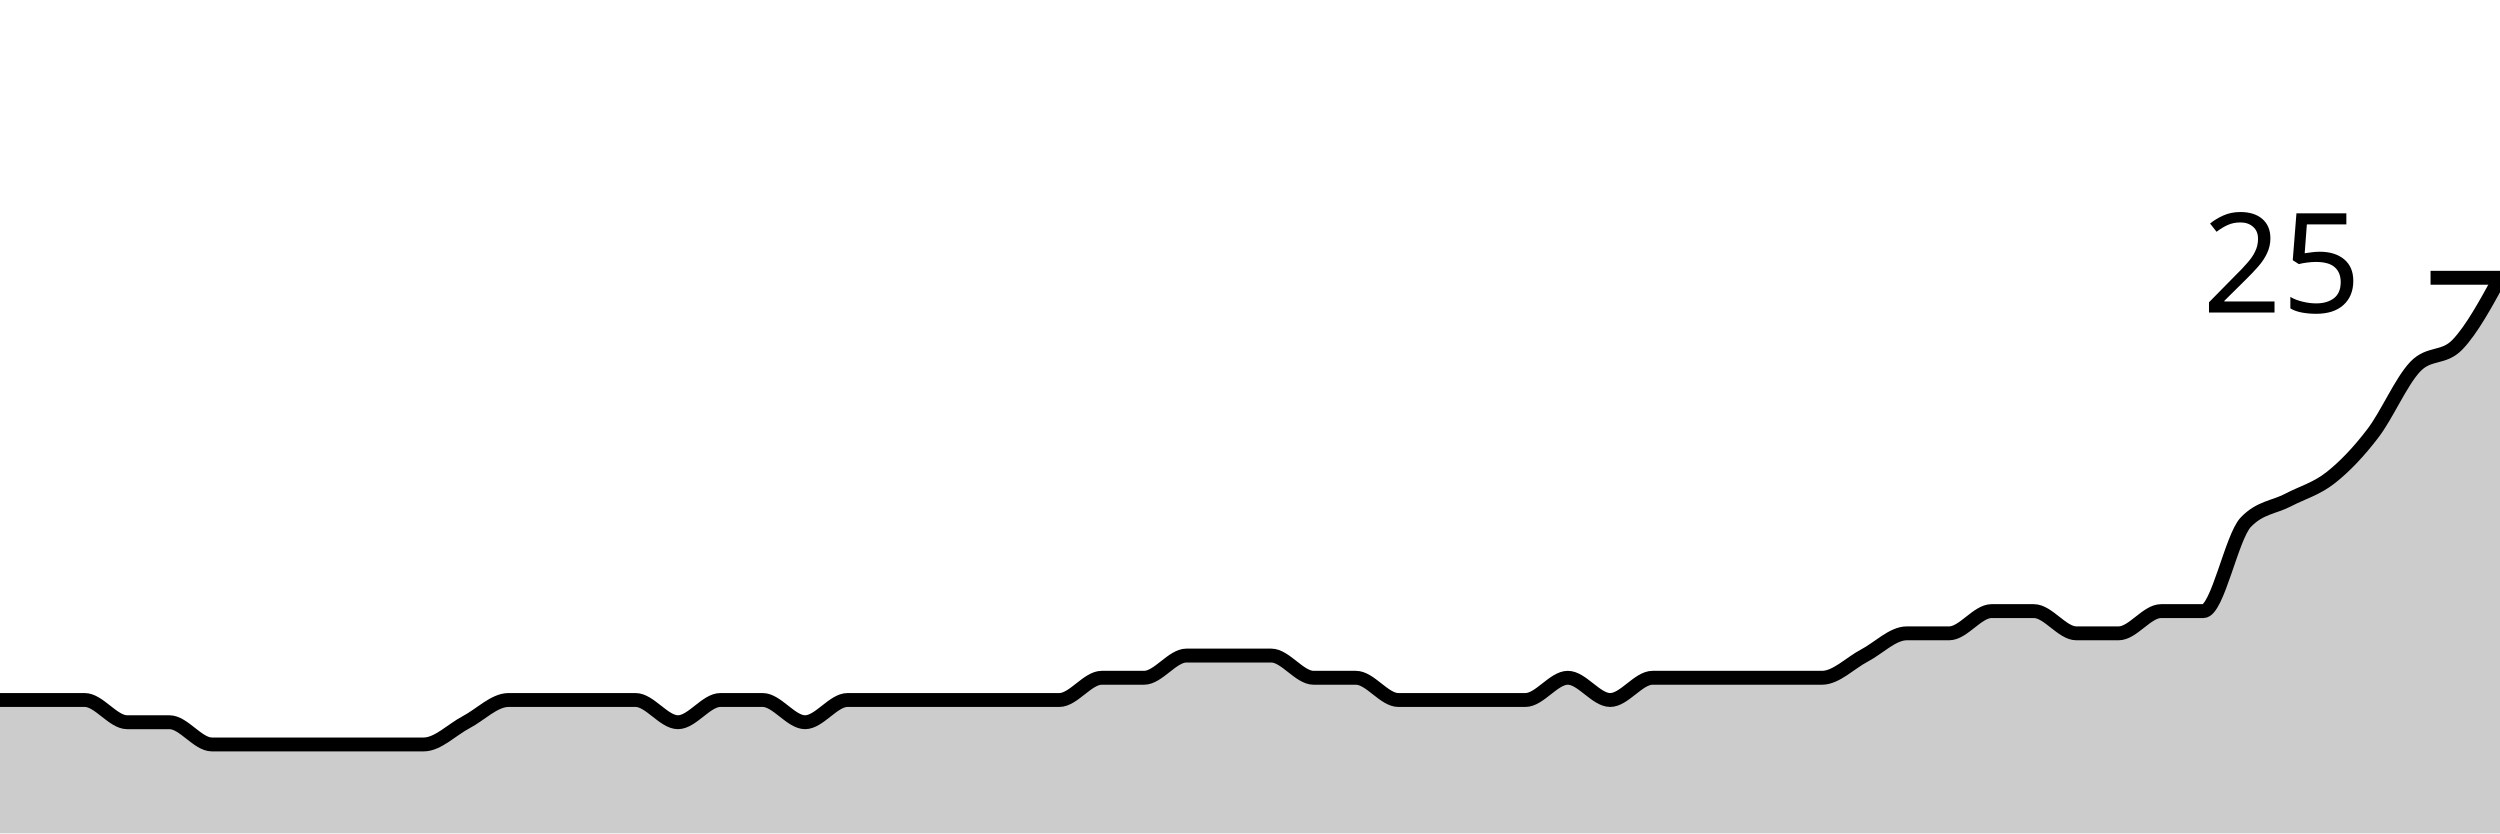
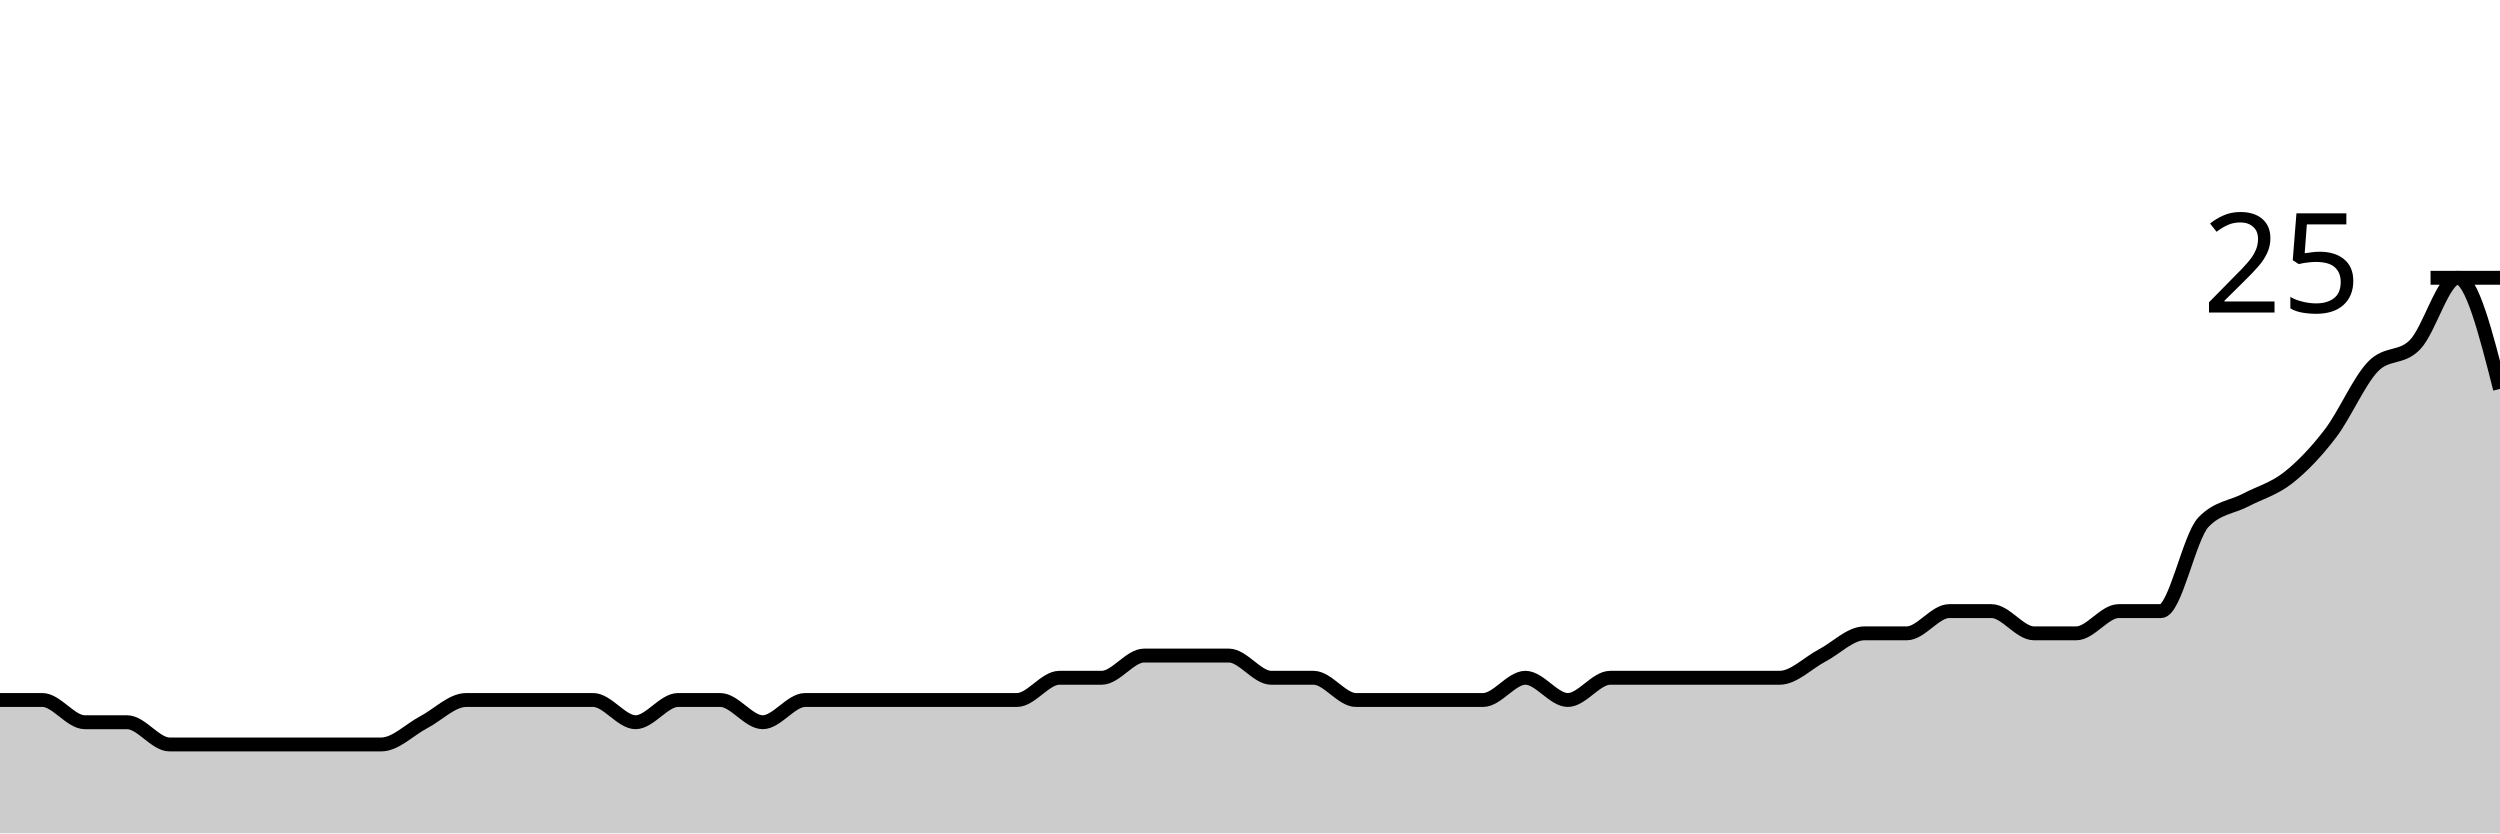
<svg xmlns="http://www.w3.org/2000/svg" viewBox="0 0 180 60">
  <g transform="translate(0,20)">
-     <path class="area" fill="rgba(0, 0, 0, 0.2)" d="M0,30.4C1.017,30.4,2.034,30.4,3.051,30.4C4.068,30.4,5.085,30.4,6.102,30.4C7.119,30.4,8.136,32,9.153,32C10.169,32,11.186,32,12.203,32C13.22,32,14.237,33.6,15.254,33.6C16.271,33.6,17.288,33.6,18.305,33.6C19.322,33.6,20.339,33.6,21.356,33.6C22.373,33.6,23.39,33.6,24.407,33.6C25.424,33.6,26.441,33.6,27.458,33.6C28.475,33.6,29.492,33.6,30.508,33.6C31.525,33.6,32.542,32.533,33.559,32C34.576,31.467,35.593,30.4,36.61,30.4C37.627,30.4,38.644,30.4,39.661,30.4C40.678,30.4,41.695,30.4,42.712,30.4C43.729,30.4,44.746,30.4,45.763,30.4C46.78,30.4,47.797,32,48.814,32C49.831,32,50.847,30.4,51.864,30.4C52.881,30.4,53.898,30.4,54.915,30.4C55.932,30.4,56.949,32,57.966,32C58.983,32,60,30.4,61.017,30.4C62.034,30.4,63.051,30.4,64.068,30.4C65.085,30.4,66.102,30.4,67.119,30.4C68.136,30.4,69.153,30.4,70.169,30.4C71.186,30.4,72.203,30.4,73.22,30.4C74.237,30.4,75.254,30.4,76.271,30.4C77.288,30.4,78.305,28.8,79.322,28.8C80.339,28.8,81.356,28.8,82.373,28.8C83.39,28.8,84.407,27.2,85.424,27.2C86.441,27.2,87.458,27.2,88.475,27.2C89.492,27.2,90.508,27.2,91.525,27.2C92.542,27.2,93.559,28.8,94.576,28.8C95.593,28.8,96.61,28.8,97.627,28.8C98.644,28.8,99.661,30.4,100.678,30.4C101.695,30.4,102.712,30.4,103.729,30.4C104.746,30.4,105.763,30.4,106.78,30.4C107.797,30.4,108.814,30.4,109.831,30.4C110.847,30.4,111.864,28.8,112.881,28.8C113.898,28.8,114.915,30.4,115.932,30.4C116.949,30.4,117.966,28.8,118.983,28.8C120,28.8,121.017,28.8,122.034,28.8C123.051,28.8,124.068,28.8,125.085,28.8C126.102,28.8,127.119,28.8,128.136,28.8C129.153,28.8,130.169,28.8,131.186,28.8C132.203,28.8,133.22,27.733,134.237,27.2C135.254,26.667,136.271,25.6,137.288,25.6C138.305,25.6,139.322,25.6,140.339,25.6C141.356,25.6,142.373,24,143.39,24C144.407,24,145.424,24,146.441,24C147.458,24,148.475,25.6,149.492,25.6C150.508,25.6,151.525,25.6,152.542,25.6C153.559,25.6,154.576,24,155.593,24C156.61,24,157.627,24,158.644,24C159.661,24,160.678,18.667,161.695,17.6C162.712,16.533,163.729,16.533,164.746,16C165.763,15.467,166.78,15.2,167.797,14.4C168.814,13.6,169.831,12.533,170.847,11.2C171.864,9.867,172.881,7.467,173.898,6.4C174.915,5.333,175.932,5.867,176.949,4.8C177.966,3.733,178.983,1.867,180,0L180,40C178.983,40,177.966,40,176.949,40C175.932,40,174.915,40,173.898,40C172.881,40,171.864,40,170.847,40C169.831,40,168.814,40,167.797,40C166.78,40,165.763,40,164.746,40C163.729,40,162.712,40,161.695,40C160.678,40,159.661,40,158.644,40C157.627,40,156.61,40,155.593,40C154.576,40,153.559,40,152.542,40C151.525,40,150.508,40,149.492,40C148.475,40,147.458,40,146.441,40C145.424,40,144.407,40,143.39,40C142.373,40,141.356,40,140.339,40C139.322,40,138.305,40,137.288,40C136.271,40,135.254,40,134.237,40C133.22,40,132.203,40,131.186,40C130.169,40,129.153,40,128.136,40C127.119,40,126.102,40,125.085,40C124.068,40,123.051,40,122.034,40C121.017,40,120,40,118.983,40C117.966,40,116.949,40,115.932,40C114.915,40,113.898,40,112.881,40C111.864,40,110.847,40,109.831,40C108.814,40,107.797,40,106.78,40C105.763,40,104.746,40,103.729,40C102.712,40,101.695,40,100.678,40C99.661,40,98.644,40,97.627,40C96.61,40,95.593,40,94.576,40C93.559,40,92.542,40,91.525,40C90.508,40,89.492,40,88.475,40C87.458,40,86.441,40,85.424,40C84.407,40,83.39,40,82.373,40C81.356,40,80.339,40,79.322,40C78.305,40,77.288,40,76.271,40C75.254,40,74.237,40,73.22,40C72.203,40,71.186,40,70.169,40C69.153,40,68.136,40,67.119,40C66.102,40,65.085,40,64.068,40C63.051,40,62.034,40,61.017,40C60,40,58.983,40,57.966,40C56.949,40,55.932,40,54.915,40C53.898,40,52.881,40,51.864,40C50.847,40,49.831,40,48.814,40C47.797,40,46.78,40,45.763,40C44.746,40,43.729,40,42.712,40C41.695,40,40.678,40,39.661,40C38.644,40,37.627,40,36.61,40C35.593,40,34.576,40,33.559,40C32.542,40,31.525,40,30.508,40C29.492,40,28.475,40,27.458,40C26.441,40,25.424,40,24.407,40C23.39,40,22.373,40,21.356,40C20.339,40,19.322,40,18.305,40C17.288,40,16.271,40,15.254,40C14.237,40,13.22,40,12.203,40C11.186,40,10.169,40,9.153,40C8.136,40,7.119,40,6.102,40C5.085,40,4.068,40,3.051,40C2.034,40,1.017,40,0,40Z" />
-     <path class="line" stroke="black" fill="none" d="M0,30.4C1.017,30.4,2.034,30.4,3.051,30.4C4.068,30.4,5.085,30.4,6.102,30.4C7.119,30.4,8.136,32,9.153,32C10.169,32,11.186,32,12.203,32C13.22,32,14.237,33.6,15.254,33.6C16.271,33.6,17.288,33.6,18.305,33.6C19.322,33.6,20.339,33.6,21.356,33.6C22.373,33.6,23.39,33.6,24.407,33.6C25.424,33.6,26.441,33.6,27.458,33.6C28.475,33.6,29.492,33.6,30.508,33.6C31.525,33.6,32.542,32.533,33.559,32C34.576,31.467,35.593,30.4,36.61,30.4C37.627,30.4,38.644,30.4,39.661,30.4C40.678,30.4,41.695,30.4,42.712,30.4C43.729,30.4,44.746,30.4,45.763,30.4C46.78,30.4,47.797,32,48.814,32C49.831,32,50.847,30.4,51.864,30.4C52.881,30.4,53.898,30.4,54.915,30.4C55.932,30.4,56.949,32,57.966,32C58.983,32,60,30.4,61.017,30.4C62.034,30.4,63.051,30.4,64.068,30.4C65.085,30.4,66.102,30.4,67.119,30.4C68.136,30.4,69.153,30.4,70.169,30.4C71.186,30.4,72.203,30.4,73.22,30.4C74.237,30.4,75.254,30.4,76.271,30.4C77.288,30.4,78.305,28.8,79.322,28.8C80.339,28.8,81.356,28.8,82.373,28.8C83.39,28.8,84.407,27.2,85.424,27.2C86.441,27.2,87.458,27.2,88.475,27.2C89.492,27.2,90.508,27.2,91.525,27.2C92.542,27.2,93.559,28.8,94.576,28.8C95.593,28.8,96.61,28.8,97.627,28.8C98.644,28.8,99.661,30.4,100.678,30.4C101.695,30.4,102.712,30.4,103.729,30.4C104.746,30.4,105.763,30.4,106.78,30.4C107.797,30.4,108.814,30.4,109.831,30.4C110.847,30.4,111.864,28.8,112.881,28.8C113.898,28.8,114.915,30.4,115.932,30.4C116.949,30.4,117.966,28.8,118.983,28.8C120,28.8,121.017,28.8,122.034,28.8C123.051,28.8,124.068,28.8,125.085,28.8C126.102,28.8,127.119,28.8,128.136,28.8C129.153,28.8,130.169,28.8,131.186,28.8C132.203,28.8,133.22,27.733,134.237,27.2C135.254,26.667,136.271,25.6,137.288,25.6C138.305,25.6,139.322,25.6,140.339,25.6C141.356,25.6,142.373,24,143.39,24C144.407,24,145.424,24,146.441,24C147.458,24,148.475,25.6,149.492,25.6C150.508,25.6,151.525,25.6,152.542,25.6C153.559,25.6,154.576,24,155.593,24C156.61,24,157.627,24,158.644,24C159.661,24,160.678,18.667,161.695,17.6C162.712,16.533,163.729,16.533,164.746,16C165.763,15.467,166.78,15.2,167.797,14.4C168.814,13.6,169.831,12.533,170.847,11.2C171.864,9.867,172.881,7.467,173.898,6.4C174.915,5.333,175.932,5.867,176.949,4.8C177.966,3.733,178.983,1.867,180,0" />
+     <path class="area" fill="rgba(0, 0, 0, 0.2)" d="M0,30.4C1.017,30.4,2.034,30.4,3.051,30.4C4.068,30.4,5.085,32,6.102,32C7.119,32,8.136,32,9.153,32C10.169,32,11.186,33.6,12.203,33.6C13.22,33.6,14.237,33.6,15.254,33.6C16.271,33.6,17.288,33.6,18.305,33.6C19.322,33.6,20.339,33.6,21.356,33.6C22.373,33.6,23.39,33.6,24.407,33.6C25.424,33.6,26.441,33.6,27.458,33.6C28.475,33.6,29.492,32.533,30.508,32C31.525,31.467,32.542,30.4,33.559,30.4C34.576,30.4,35.593,30.4,36.61,30.4C37.627,30.4,38.644,30.4,39.661,30.4C40.678,30.4,41.695,30.4,42.712,30.4C43.729,30.4,44.746,32,45.763,32C46.78,32,47.797,30.4,48.814,30.4C49.831,30.4,50.847,30.4,51.864,30.4C52.881,30.4,53.898,32,54.915,32C55.932,32,56.949,30.4,57.966,30.4C58.983,30.4,60,30.4,61.017,30.4C62.034,30.4,63.051,30.4,64.068,30.4C65.085,30.4,66.102,30.4,67.119,30.4C68.136,30.4,69.153,30.4,70.169,30.4C71.186,30.4,72.203,30.4,73.22,30.4C74.237,30.4,75.254,28.8,76.271,28.8C77.288,28.8,78.305,28.8,79.322,28.8C80.339,28.8,81.356,27.2,82.373,27.2C83.39,27.2,84.407,27.2,85.424,27.2C86.441,27.2,87.458,27.2,88.475,27.2C89.492,27.2,90.508,28.8,91.525,28.8C92.542,28.8,93.559,28.8,94.576,28.8C95.593,28.8,96.61,30.4,97.627,30.4C98.644,30.4,99.661,30.4,100.678,30.4C101.695,30.4,102.712,30.4,103.729,30.4C104.746,30.4,105.763,30.4,106.78,30.4C107.797,30.4,108.814,28.8,109.831,28.8C110.847,28.8,111.864,30.4,112.881,30.4C113.898,30.4,114.915,28.8,115.932,28.8C116.949,28.8,117.966,28.8,118.983,28.8C120,28.8,121.017,28.8,122.034,28.8C123.051,28.8,124.068,28.8,125.085,28.8C126.102,28.8,127.119,28.8,128.136,28.8C129.153,28.8,130.169,27.733,131.186,27.2C132.203,26.667,133.22,25.6,134.237,25.6C135.254,25.6,136.271,25.6,137.288,25.6C138.305,25.6,139.322,24,140.339,24C141.356,24,142.373,24,143.39,24C144.407,24,145.424,25.6,146.441,25.6C147.458,25.6,148.475,25.6,149.492,25.6C150.508,25.6,151.525,24,152.542,24C153.559,24,154.576,24,155.593,24C156.61,24,157.627,18.667,158.644,17.6C159.661,16.533,160.678,16.533,161.695,16C162.712,15.467,163.729,15.2,164.746,14.4C165.763,13.6,166.78,12.533,167.797,11.2C168.814,9.867,169.831,7.467,170.847,6.4C171.864,5.333,172.881,5.867,173.898,4.8C174.915,3.733,175.932,0,176.949,0C177.966,0,178.983,4,180,8L180,40C178.983,40,177.966,40,176.949,40C175.932,40,174.915,40,173.898,40C172.881,40,171.864,40,170.847,40C169.831,40,168.814,40,167.797,40C166.78,40,165.763,40,164.746,40C163.729,40,162.712,40,161.695,40C160.678,40,159.661,40,158.644,40C157.627,40,156.61,40,155.593,40C154.576,40,153.559,40,152.542,40C151.525,40,150.508,40,149.492,40C148.475,40,147.458,40,146.441,40C145.424,40,144.407,40,143.39,40C142.373,40,141.356,40,140.339,40C139.322,40,138.305,40,137.288,40C136.271,40,135.254,40,134.237,40C133.22,40,132.203,40,131.186,40C130.169,40,129.153,40,128.136,40C127.119,40,126.102,40,125.085,40C124.068,40,123.051,40,122.034,40C121.017,40,120,40,118.983,40C117.966,40,116.949,40,115.932,40C114.915,40,113.898,40,112.881,40C111.864,40,110.847,40,109.831,40C108.814,40,107.797,40,106.78,40C105.763,40,104.746,40,103.729,40C102.712,40,101.695,40,100.678,40C99.661,40,98.644,40,97.627,40C96.61,40,95.593,40,94.576,40C93.559,40,92.542,40,91.525,40C90.508,40,89.492,40,88.475,40C87.458,40,86.441,40,85.424,40C84.407,40,83.39,40,82.373,40C81.356,40,80.339,40,79.322,40C78.305,40,77.288,40,76.271,40C75.254,40,74.237,40,73.22,40C72.203,40,71.186,40,70.169,40C69.153,40,68.136,40,67.119,40C66.102,40,65.085,40,64.068,40C63.051,40,62.034,40,61.017,40C60,40,58.983,40,57.966,40C56.949,40,55.932,40,54.915,40C53.898,40,52.881,40,51.864,40C50.847,40,49.831,40,48.814,40C47.797,40,46.78,40,45.763,40C44.746,40,43.729,40,42.712,40C41.695,40,40.678,40,39.661,40C38.644,40,37.627,40,36.61,40C35.593,40,34.576,40,33.559,40C32.542,40,31.525,40,30.508,40C29.492,40,28.475,40,27.458,40C26.441,40,25.424,40,24.407,40C23.39,40,22.373,40,21.356,40C20.339,40,19.322,40,18.305,40C17.288,40,16.271,40,15.254,40C14.237,40,13.22,40,12.203,40C11.186,40,10.169,40,9.153,40C8.136,40,7.119,40,6.102,40C5.085,40,4.068,40,3.051,40C2.034,40,1.017,40,0,40Z" />
+     <path class="line" stroke="black" fill="none" d="M0,30.4C1.017,30.4,2.034,30.4,3.051,30.4C4.068,30.4,5.085,32,6.102,32C7.119,32,8.136,32,9.153,32C10.169,32,11.186,33.6,12.203,33.6C13.22,33.6,14.237,33.6,15.254,33.6C16.271,33.6,17.288,33.6,18.305,33.6C19.322,33.6,20.339,33.6,21.356,33.6C22.373,33.6,23.39,33.6,24.407,33.6C25.424,33.6,26.441,33.6,27.458,33.6C28.475,33.6,29.492,32.533,30.508,32C31.525,31.467,32.542,30.4,33.559,30.4C34.576,30.4,35.593,30.4,36.61,30.4C37.627,30.4,38.644,30.4,39.661,30.4C40.678,30.4,41.695,30.4,42.712,30.4C43.729,30.4,44.746,32,45.763,32C46.78,32,47.797,30.4,48.814,30.4C49.831,30.4,50.847,30.4,51.864,30.4C52.881,30.4,53.898,32,54.915,32C55.932,32,56.949,30.4,57.966,30.4C58.983,30.4,60,30.4,61.017,30.4C62.034,30.4,63.051,30.4,64.068,30.4C65.085,30.4,66.102,30.4,67.119,30.4C68.136,30.4,69.153,30.4,70.169,30.4C71.186,30.4,72.203,30.4,73.22,30.4C74.237,30.4,75.254,28.8,76.271,28.8C77.288,28.8,78.305,28.8,79.322,28.8C80.339,28.8,81.356,27.2,82.373,27.2C83.39,27.2,84.407,27.2,85.424,27.2C86.441,27.2,87.458,27.2,88.475,27.2C89.492,27.2,90.508,28.8,91.525,28.8C92.542,28.8,93.559,28.8,94.576,28.8C95.593,28.8,96.61,30.4,97.627,30.4C98.644,30.4,99.661,30.4,100.678,30.4C101.695,30.4,102.712,30.4,103.729,30.4C104.746,30.4,105.763,30.4,106.78,30.4C107.797,30.4,108.814,28.8,109.831,28.8C110.847,28.8,111.864,30.4,112.881,30.4C113.898,30.4,114.915,28.8,115.932,28.8C116.949,28.8,117.966,28.8,118.983,28.8C120,28.8,121.017,28.8,122.034,28.8C123.051,28.8,124.068,28.8,125.085,28.8C126.102,28.8,127.119,28.8,128.136,28.8C129.153,28.8,130.169,27.733,131.186,27.2C132.203,26.667,133.22,25.6,134.237,25.6C135.254,25.6,136.271,25.6,137.288,25.6C138.305,25.6,139.322,24,140.339,24C141.356,24,142.373,24,143.39,24C144.407,24,145.424,25.6,146.441,25.6C147.458,25.6,148.475,25.6,149.492,25.6C150.508,25.6,151.525,24,152.542,24C153.559,24,154.576,24,155.593,24C156.61,24,157.627,18.667,158.644,17.6C159.661,16.533,160.678,16.533,161.695,16C162.712,15.467,163.729,15.2,164.746,14.4C165.763,13.6,166.78,12.533,167.797,11.2C168.814,9.867,169.831,7.467,170.847,6.4C171.864,5.333,172.881,5.867,173.898,4.8C174.915,3.733,175.932,0,176.949,0C177.966,0,178.983,4,180,8" />
    <path class="axis-ceiling" stroke-width="1" stroke="black" fill="none" d="M175,0L180,0" />
    <text class="axis-ceiling-label" font-family="sans-serif" text-anchor="end" font-size="10px" x="170" y="2.5">25</text>
  </g>
</svg>
